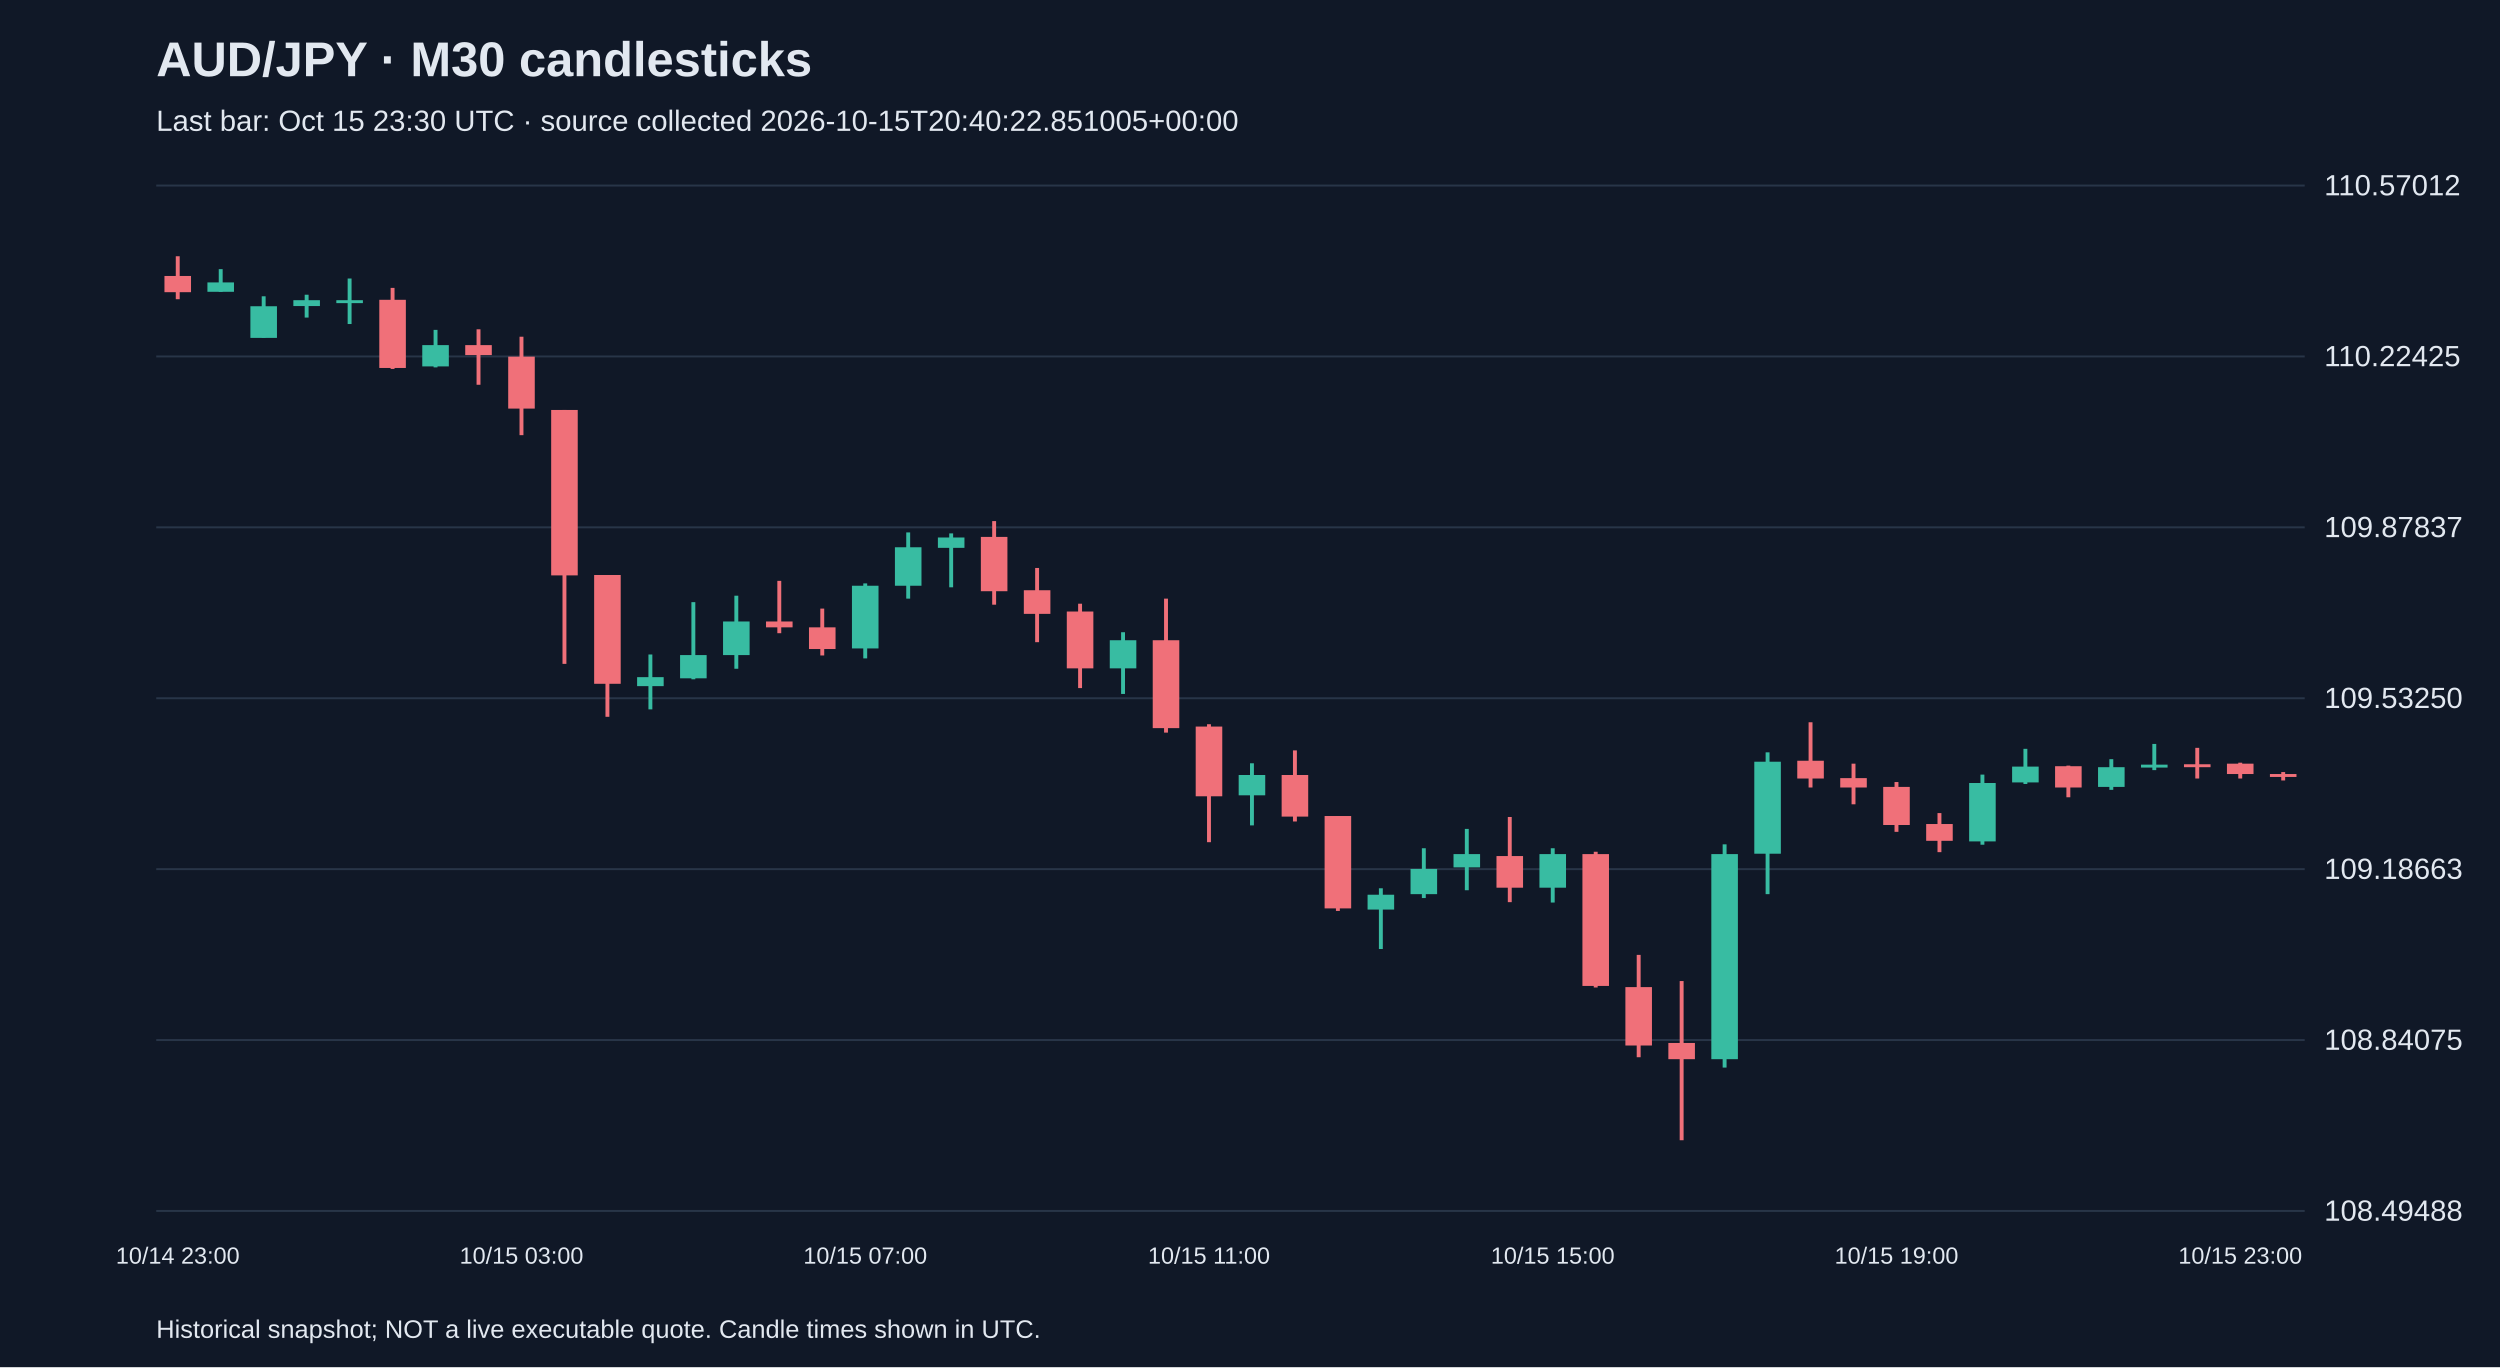
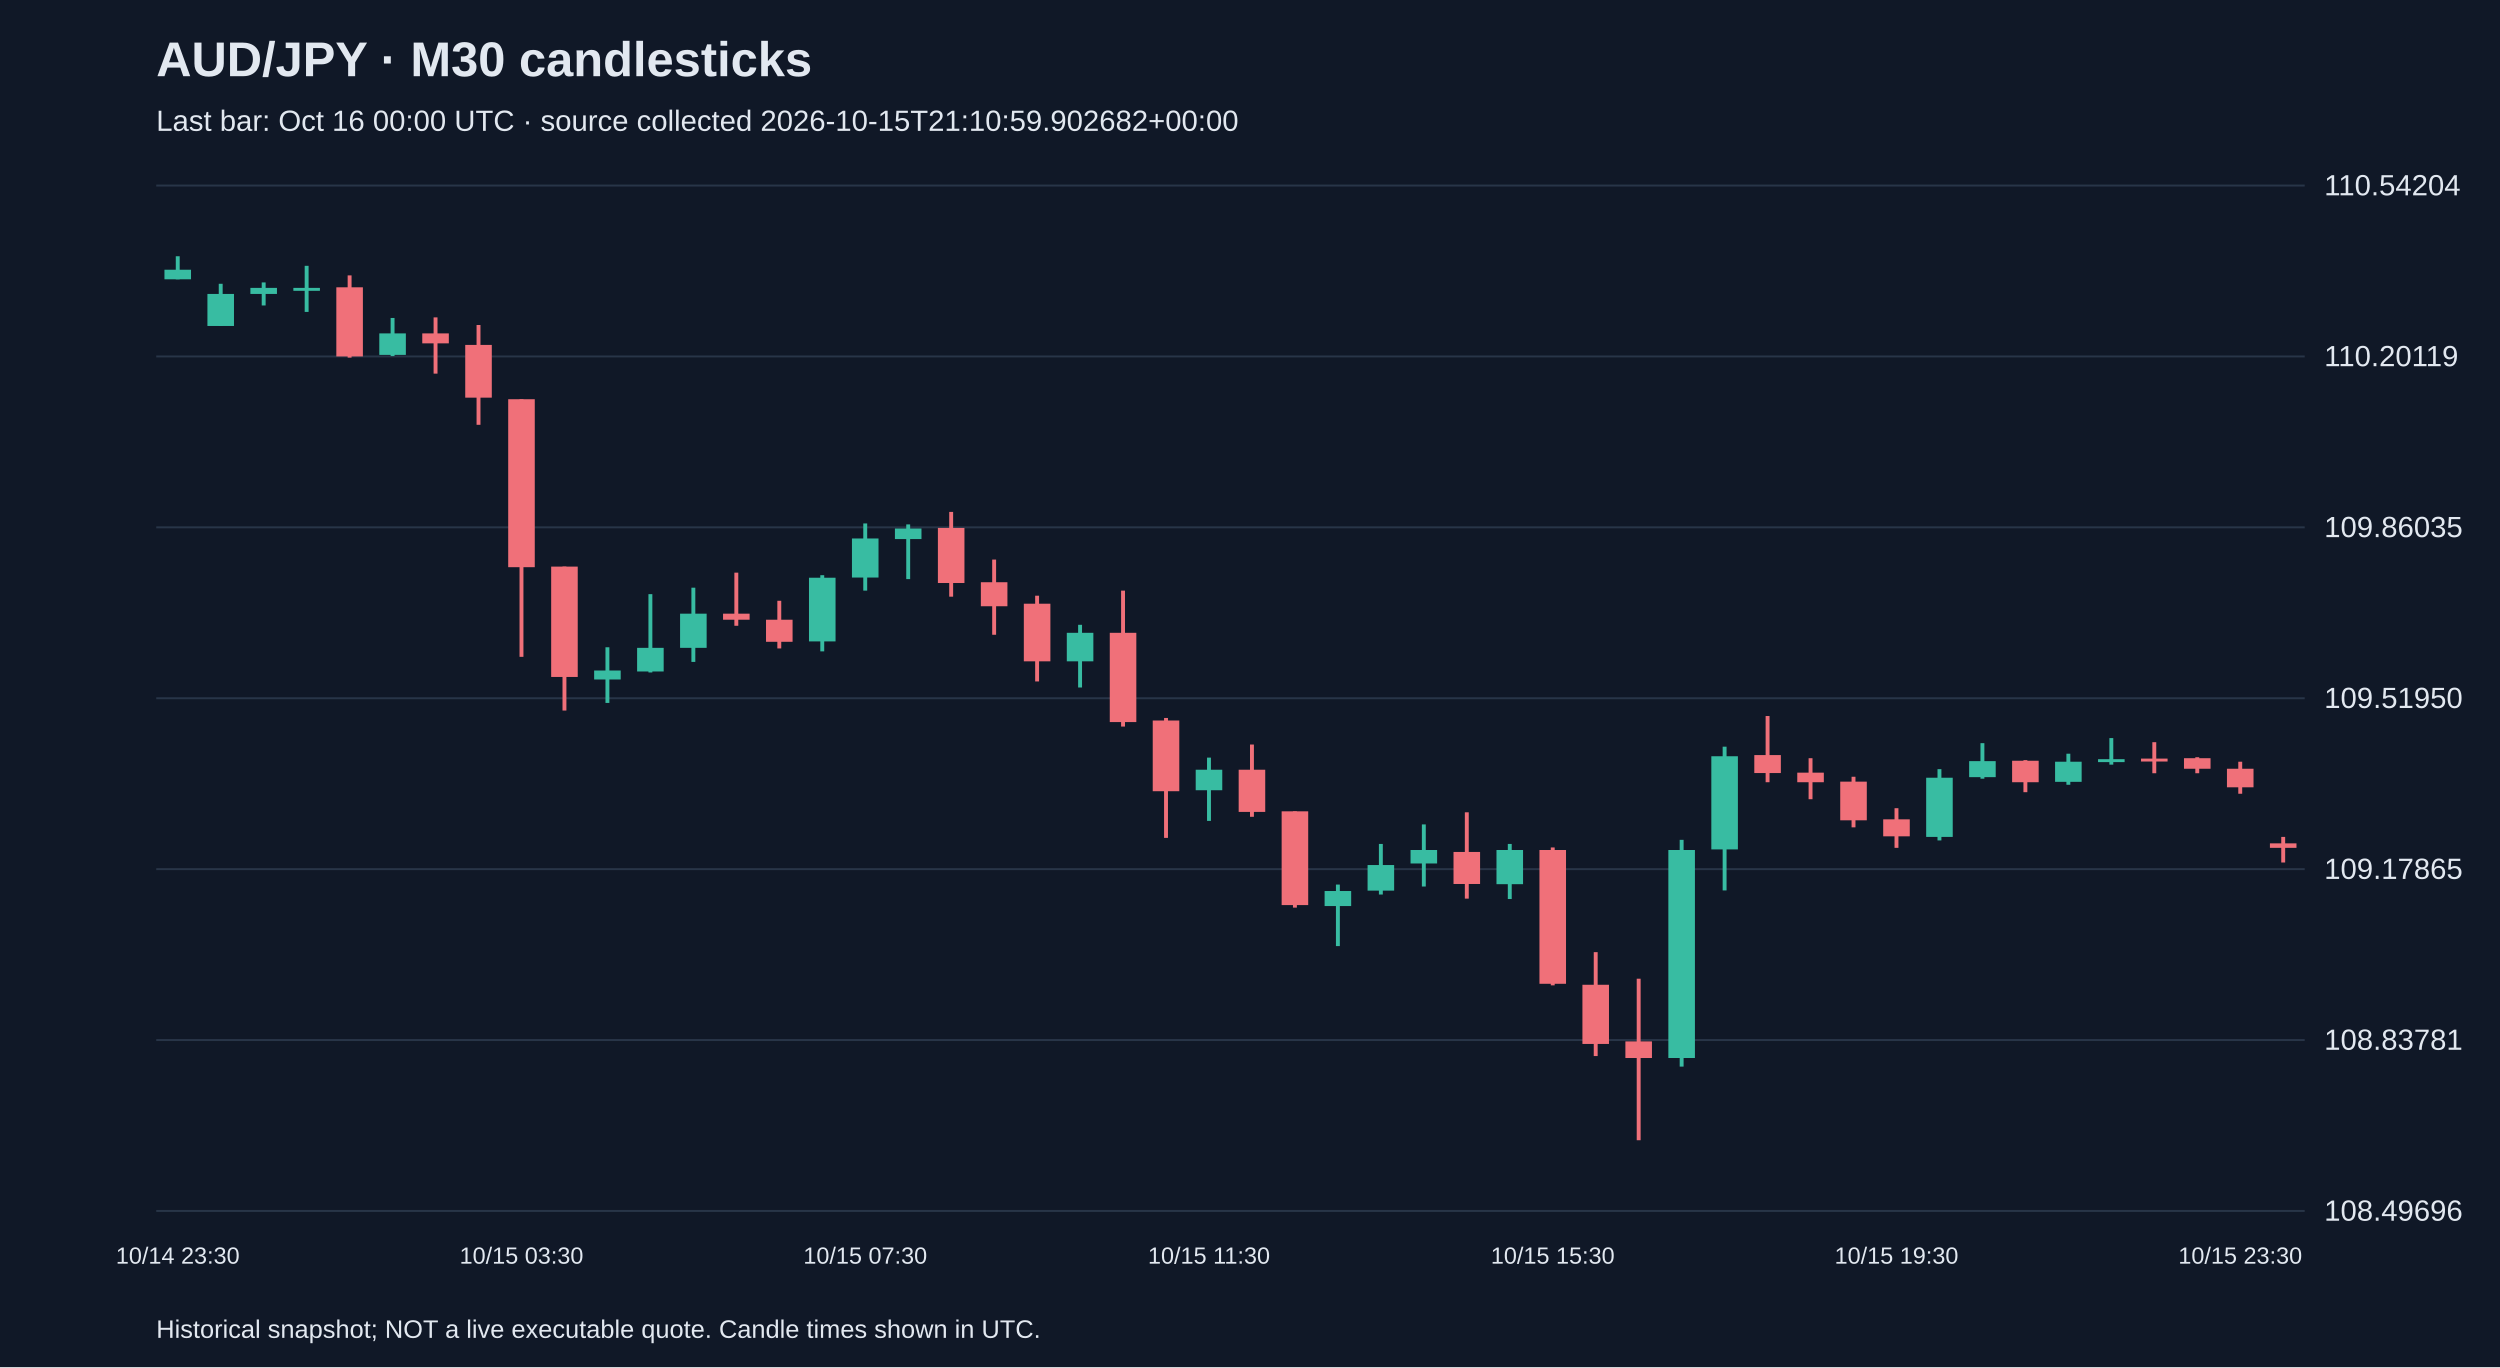
<svg xmlns="http://www.w3.org/2000/svg" viewBox="0 0 1280 700">
  <rect width="100%" height="100%" fill="#101827" />
  <style>text{font-family:Arial,sans-serif;fill:#e2e8f0}</style>
  <text x="80" y="39" font-size="25" font-weight="bold">AUD/JPY · M30 candlesticks</text>
-   <text x="80" y="67" font-size="15" fill="#a6b1c5">Last bar: Oct 15 23:30 UTC · source collected 2026-10-15T20:40:22.851005+00:00</text>
+   <text x="80" y="67" font-size="15" fill="#a6b1c5">Last bar: Oct 16 00:00 UTC · source collected 2026-10-15T21:10:59.902682+00:00</text>
  <line x1="80" y1="620.0" x2="1180" y2="620.0" stroke="#283548" />
-   <text x="1190" y="625.0" font-size="15">108.49488</text>
+   <text x="1190" y="625.0" font-size="15">108.49696</text>
  <line x1="80" y1="532.5" x2="1180" y2="532.5" stroke="#283548" />
-   <text x="1190" y="537.5" font-size="15">108.84075</text>
+   <text x="1190" y="537.5" font-size="15">108.83781</text>
  <line x1="80" y1="445.0" x2="1180" y2="445.0" stroke="#283548" />
-   <text x="1190" y="450.0" font-size="15">109.18663</text>
+   <text x="1190" y="450.0" font-size="15">109.17865</text>
  <line x1="80" y1="357.5" x2="1180" y2="357.5" stroke="#283548" />
-   <text x="1190" y="362.5" font-size="15">109.53250</text>
+   <text x="1190" y="362.5" font-size="15">109.51950</text>
  <line x1="80" y1="270.0" x2="1180" y2="270.0" stroke="#283548" />
-   <text x="1190" y="275.0" font-size="15">109.87837</text>
+   <text x="1190" y="275.0" font-size="15">109.86035</text>
  <line x1="80" y1="182.5" x2="1180" y2="182.5" stroke="#283548" />
-   <text x="1190" y="187.5" font-size="15">110.22425</text>
+   <text x="1190" y="187.5" font-size="15">110.20119</text>
  <line x1="80" y1="95.0" x2="1180" y2="95.0" stroke="#283548" />
-   <text x="1190" y="100.0" font-size="15">110.57012</text>
-   <line x1="91.0" y1="131.2" x2="91.0" y2="153.2" stroke="#f07079" stroke-width="2" />
-   <rect x="84.2" y="141.3" width="13.6" height="8.3" fill="#f07079" />
-   <text x="91.0" y="647" text-anchor="middle" font-size="12">10/14 23:00</text>
-   <line x1="113.0" y1="137.8" x2="113.0" y2="149.4" stroke="#38bca2" stroke-width="2" />
-   <rect x="106.2" y="144.6" width="13.6" height="4.8" fill="#38bca2" />
-   <line x1="135.0" y1="151.7" x2="135.0" y2="172.9" stroke="#38bca2" stroke-width="2" />
-   <rect x="128.2" y="156.8" width="13.6" height="16.2" fill="#38bca2" />
-   <line x1="157.0" y1="150.9" x2="157.0" y2="162.6" stroke="#38bca2" stroke-width="2" />
-   <rect x="150.2" y="153.7" width="13.6" height="3.0" fill="#38bca2" />
-   <line x1="179.0" y1="142.6" x2="179.0" y2="165.9" stroke="#38bca2" stroke-width="2" />
-   <rect x="172.2" y="153.7" width="13.6" height="1.5" fill="#38bca2" />
-   <line x1="201.0" y1="147.4" x2="201.0" y2="188.9" stroke="#f07079" stroke-width="2" />
-   <rect x="194.2" y="153.5" width="13.6" height="34.9" fill="#f07079" />
-   <line x1="223.0" y1="168.9" x2="223.0" y2="188.1" stroke="#38bca2" stroke-width="2" />
-   <rect x="216.2" y="176.7" width="13.6" height="10.9" fill="#38bca2" />
-   <line x1="245.0" y1="168.6" x2="245.0" y2="197.0" stroke="#f07079" stroke-width="2" />
-   <rect x="238.2" y="176.7" width="13.6" height="5.1" fill="#f07079" />
-   <line x1="267.0" y1="172.4" x2="267.0" y2="222.8" stroke="#f07079" stroke-width="2" />
-   <rect x="260.2" y="182.6" width="13.6" height="26.6" fill="#f07079" />
-   <text x="267.0" y="647" text-anchor="middle" font-size="12">10/15 03:00</text>
-   <line x1="289.0" y1="209.9" x2="289.0" y2="339.9" stroke="#f07079" stroke-width="2" />
-   <rect x="282.2" y="209.9" width="13.6" height="84.7" fill="#f07079" />
-   <line x1="311.0" y1="294.4" x2="311.0" y2="367.0" stroke="#f07079" stroke-width="2" />
-   <rect x="304.2" y="294.4" width="13.6" height="55.7" fill="#f07079" />
-   <line x1="333.0" y1="335.1" x2="333.0" y2="363.2" stroke="#38bca2" stroke-width="2" />
-   <rect x="326.2" y="346.7" width="13.6" height="4.6" fill="#38bca2" />
-   <line x1="355.0" y1="308.3" x2="355.0" y2="347.8" stroke="#38bca2" stroke-width="2" />
-   <rect x="348.2" y="335.4" width="13.6" height="11.9" fill="#38bca2" />
-   <line x1="377.0" y1="305.0" x2="377.0" y2="342.4" stroke="#38bca2" stroke-width="2" />
-   <rect x="370.2" y="318.2" width="13.6" height="17.2" fill="#38bca2" />
-   <line x1="399.0" y1="297.4" x2="399.0" y2="324.2" stroke="#f07079" stroke-width="2" />
-   <rect x="392.2" y="318.2" width="13.6" height="3.0" fill="#f07079" />
-   <line x1="421.0" y1="311.6" x2="421.0" y2="335.6" stroke="#f07079" stroke-width="2" />
-   <rect x="414.2" y="321.2" width="13.6" height="11.1" fill="#f07079" />
-   <line x1="443.0" y1="298.7" x2="443.0" y2="337.1" stroke="#38bca2" stroke-width="2" />
-   <rect x="436.2" y="299.9" width="13.6" height="32.1" fill="#38bca2" />
-   <text x="443.0" y="647" text-anchor="middle" font-size="12">10/15 07:00</text>
-   <line x1="465.0" y1="272.6" x2="465.0" y2="306.5" stroke="#38bca2" stroke-width="2" />
-   <rect x="458.2" y="280.2" width="13.6" height="19.7" fill="#38bca2" />
-   <line x1="487.0" y1="273.1" x2="487.0" y2="300.7" stroke="#38bca2" stroke-width="2" />
-   <rect x="480.2" y="275.2" width="13.6" height="5.3" fill="#38bca2" />
-   <line x1="509.0" y1="266.8" x2="509.0" y2="309.6" stroke="#f07079" stroke-width="2" />
-   <rect x="502.2" y="274.9" width="13.6" height="27.8" fill="#f07079" />
-   <line x1="531.0" y1="290.8" x2="531.0" y2="328.8" stroke="#f07079" stroke-width="2" />
-   <rect x="524.2" y="302.2" width="13.6" height="12.1" fill="#f07079" />
-   <line x1="553.0" y1="309.1" x2="553.0" y2="352.3" stroke="#f07079" stroke-width="2" />
-   <rect x="546.2" y="313.1" width="13.6" height="29.1" fill="#f07079" />
-   <line x1="575.0" y1="323.7" x2="575.0" y2="355.3" stroke="#38bca2" stroke-width="2" />
-   <rect x="568.2" y="327.8" width="13.6" height="14.4" fill="#38bca2" />
-   <line x1="597.0" y1="306.5" x2="597.0" y2="375.1" stroke="#f07079" stroke-width="2" />
-   <rect x="590.2" y="327.8" width="13.6" height="45.0" fill="#f07079" />
-   <line x1="619.0" y1="370.8" x2="619.0" y2="431.2" stroke="#f07079" stroke-width="2" />
-   <rect x="612.2" y="372.0" width="13.6" height="35.7" fill="#f07079" />
-   <text x="619.0" y="647" text-anchor="middle" font-size="12">10/15 11:00</text>
-   <line x1="641.0" y1="390.8" x2="641.0" y2="422.6" stroke="#38bca2" stroke-width="2" />
-   <rect x="634.2" y="396.8" width="13.6" height="10.4" fill="#38bca2" />
-   <line x1="663.0" y1="384.2" x2="663.0" y2="420.6" stroke="#f07079" stroke-width="2" />
-   <rect x="656.2" y="396.8" width="13.6" height="21.3" fill="#f07079" />
-   <line x1="685.0" y1="417.8" x2="685.0" y2="466.4" stroke="#f07079" stroke-width="2" />
-   <rect x="678.2" y="417.8" width="13.6" height="47.3" fill="#f07079" />
-   <line x1="707.0" y1="454.8" x2="707.0" y2="485.9" stroke="#38bca2" stroke-width="2" />
-   <rect x="700.2" y="458.1" width="13.6" height="7.6" fill="#38bca2" />
-   <line x1="729.0" y1="434.3" x2="729.0" y2="459.8" stroke="#38bca2" stroke-width="2" />
-   <rect x="722.2" y="444.9" width="13.6" height="12.9" fill="#38bca2" />
-   <line x1="751.0" y1="424.4" x2="751.0" y2="455.8" stroke="#38bca2" stroke-width="2" />
-   <rect x="744.2" y="437.3" width="13.6" height="6.8" fill="#38bca2" />
-   <line x1="773.0" y1="418.3" x2="773.0" y2="461.9" stroke="#f07079" stroke-width="2" />
-   <rect x="766.2" y="438.3" width="13.6" height="16.2" fill="#f07079" />
-   <line x1="795.0" y1="434.3" x2="795.0" y2="462.1" stroke="#38bca2" stroke-width="2" />
-   <rect x="788.2" y="437.3" width="13.6" height="17.2" fill="#38bca2" />
-   <text x="795.0" y="647" text-anchor="middle" font-size="12">10/15 15:00</text>
-   <line x1="817.0" y1="436.1" x2="817.0" y2="505.6" stroke="#f07079" stroke-width="2" />
-   <rect x="810.2" y="437.3" width="13.6" height="67.5" fill="#f07079" />
-   <line x1="839.0" y1="488.9" x2="839.0" y2="541.3" stroke="#f07079" stroke-width="2" />
-   <rect x="832.2" y="505.4" width="13.6" height="29.9" fill="#f07079" />
-   <line x1="861.0" y1="502.3" x2="861.0" y2="583.8" stroke="#f07079" stroke-width="2" />
-   <rect x="854.2" y="534.0" width="13.6" height="8.3" fill="#f07079" />
-   <line x1="883.0" y1="432.3" x2="883.0" y2="546.6" stroke="#38bca2" stroke-width="2" />
-   <rect x="876.2" y="437.3" width="13.6" height="105.0" fill="#38bca2" />
-   <line x1="905.0" y1="385.2" x2="905.0" y2="457.8" stroke="#38bca2" stroke-width="2" />
-   <rect x="898.2" y="390.0" width="13.6" height="47.1" fill="#38bca2" />
-   <line x1="927.0" y1="369.8" x2="927.0" y2="403.2" stroke="#f07079" stroke-width="2" />
-   <rect x="920.2" y="389.5" width="13.6" height="9.1" fill="#f07079" />
-   <line x1="949.0" y1="391.0" x2="949.0" y2="411.8" stroke="#f07079" stroke-width="2" />
-   <rect x="942.2" y="398.4" width="13.6" height="4.8" fill="#f07079" />
-   <line x1="971.0" y1="400.4" x2="971.0" y2="425.9" stroke="#f07079" stroke-width="2" />
-   <rect x="964.2" y="402.9" width="13.6" height="19.5" fill="#f07079" />
-   <text x="971.0" y="647" text-anchor="middle" font-size="12">10/15 19:00</text>
-   <line x1="993.0" y1="416.3" x2="993.0" y2="436.3" stroke="#f07079" stroke-width="2" />
-   <rect x="986.2" y="421.9" width="13.6" height="8.6" fill="#f07079" />
-   <line x1="1015.0" y1="396.6" x2="1015.0" y2="432.5" stroke="#38bca2" stroke-width="2" />
-   <rect x="1008.2" y="400.9" width="13.6" height="29.9" fill="#38bca2" />
-   <line x1="1037.0" y1="383.4" x2="1037.0" y2="401.4" stroke="#38bca2" stroke-width="2" />
-   <rect x="1030.2" y="392.5" width="13.6" height="8.1" fill="#38bca2" />
-   <line x1="1059.0" y1="392.0" x2="1059.0" y2="408.2" stroke="#f07079" stroke-width="2" />
-   <rect x="1052.2" y="392.3" width="13.6" height="10.9" fill="#f07079" />
-   <line x1="1081.0" y1="388.7" x2="1081.0" y2="404.4" stroke="#38bca2" stroke-width="2" />
-   <rect x="1074.2" y="392.8" width="13.6" height="10.1" fill="#38bca2" />
-   <line x1="1103.0" y1="380.9" x2="1103.0" y2="394.3" stroke="#38bca2" stroke-width="2" />
-   <rect x="1096.2" y="391.5" width="13.6" height="1.5" fill="#38bca2" />
-   <line x1="1125.0" y1="382.9" x2="1125.0" y2="398.6" stroke="#f07079" stroke-width="2" />
-   <rect x="1118.2" y="391.3" width="13.6" height="1.5" fill="#f07079" />
-   <line x1="1147.0" y1="390.5" x2="1147.0" y2="398.6" stroke="#f07079" stroke-width="2" />
-   <rect x="1140.2" y="391.0" width="13.6" height="5.3" fill="#f07079" />
-   <text x="1147.0" y="647" text-anchor="middle" font-size="12">10/15 23:00</text>
-   <line x1="1169.0" y1="395.3" x2="1169.0" y2="399.6" stroke="#f07079" stroke-width="2" />
-   <rect x="1162.2" y="396.3" width="13.6" height="1.5" fill="#f07079" />
+   <text x="1190" y="100.0" font-size="15">110.54204</text>
+   <line x1="91.0" y1="131.2" x2="91.0" y2="143.0" stroke="#38bca2" stroke-width="2" />
+   <rect x="84.2" y="138.1" width="13.6" height="4.9" fill="#38bca2" />
+   <text x="91.0" y="647" text-anchor="middle" font-size="12">10/14 23:30</text>
+   <line x1="113.0" y1="145.3" x2="113.0" y2="166.9" stroke="#38bca2" stroke-width="2" />
+   <rect x="106.2" y="150.5" width="13.6" height="16.4" fill="#38bca2" />
+   <line x1="135.0" y1="144.6" x2="135.0" y2="156.4" stroke="#38bca2" stroke-width="2" />
+   <rect x="128.2" y="147.4" width="13.6" height="3.1" fill="#38bca2" />
+   <line x1="157.0" y1="136.1" x2="157.0" y2="159.7" stroke="#38bca2" stroke-width="2" />
+   <rect x="150.2" y="147.4" width="13.6" height="1.5" fill="#38bca2" />
+   <line x1="179.0" y1="141.0" x2="179.0" y2="183.1" stroke="#f07079" stroke-width="2" />
+   <rect x="172.2" y="147.1" width="13.6" height="35.4" fill="#f07079" />
+   <line x1="201.0" y1="162.8" x2="201.0" y2="182.3" stroke="#38bca2" stroke-width="2" />
+   <rect x="194.2" y="170.7" width="13.6" height="11.0" fill="#38bca2" />
+   <line x1="223.0" y1="162.5" x2="223.0" y2="191.3" stroke="#f07079" stroke-width="2" />
+   <rect x="216.2" y="170.7" width="13.6" height="5.1" fill="#f07079" />
+   <line x1="245.0" y1="166.4" x2="245.0" y2="217.5" stroke="#f07079" stroke-width="2" />
+   <rect x="238.2" y="176.6" width="13.6" height="27.0" fill="#f07079" />
+   <line x1="267.0" y1="204.4" x2="267.0" y2="336.3" stroke="#f07079" stroke-width="2" />
+   <rect x="260.2" y="204.4" width="13.6" height="86.0" fill="#f07079" />
+   <text x="267.0" y="647" text-anchor="middle" font-size="12">10/15 03:30</text>
+   <line x1="289.0" y1="290.1" x2="289.0" y2="363.8" stroke="#f07079" stroke-width="2" />
+   <rect x="282.2" y="290.1" width="13.6" height="56.5" fill="#f07079" />
+   <line x1="311.0" y1="331.4" x2="311.0" y2="359.9" stroke="#38bca2" stroke-width="2" />
+   <rect x="304.2" y="343.3" width="13.6" height="4.6" fill="#38bca2" />
+   <line x1="333.0" y1="304.2" x2="333.0" y2="344.3" stroke="#38bca2" stroke-width="2" />
+   <rect x="326.2" y="331.7" width="13.6" height="12.1" fill="#38bca2" />
+   <line x1="355.0" y1="300.9" x2="355.0" y2="338.9" stroke="#38bca2" stroke-width="2" />
+   <rect x="348.2" y="314.2" width="13.6" height="17.5" fill="#38bca2" />
+   <line x1="377.0" y1="293.2" x2="377.0" y2="320.4" stroke="#f07079" stroke-width="2" />
+   <rect x="370.2" y="314.2" width="13.6" height="3.1" fill="#f07079" />
+   <line x1="399.0" y1="307.6" x2="399.0" y2="332.0" stroke="#f07079" stroke-width="2" />
+   <rect x="392.2" y="317.3" width="13.6" height="11.3" fill="#f07079" />
+   <line x1="421.0" y1="294.5" x2="421.0" y2="333.5" stroke="#38bca2" stroke-width="2" />
+   <rect x="414.2" y="295.8" width="13.6" height="32.6" fill="#38bca2" />
+   <line x1="443.0" y1="268.0" x2="443.0" y2="302.4" stroke="#38bca2" stroke-width="2" />
+   <rect x="436.2" y="275.7" width="13.6" height="20.0" fill="#38bca2" />
+   <text x="443.0" y="647" text-anchor="middle" font-size="12">10/15 07:30</text>
+   <line x1="465.0" y1="268.5" x2="465.0" y2="296.5" stroke="#38bca2" stroke-width="2" />
+   <rect x="458.2" y="270.6" width="13.6" height="5.4" fill="#38bca2" />
+   <line x1="487.0" y1="262.1" x2="487.0" y2="305.5" stroke="#f07079" stroke-width="2" />
+   <rect x="480.2" y="270.3" width="13.6" height="28.2" fill="#f07079" />
+   <line x1="509.0" y1="286.5" x2="509.0" y2="325.0" stroke="#f07079" stroke-width="2" />
+   <rect x="502.2" y="298.1" width="13.6" height="12.3" fill="#f07079" />
+   <line x1="531.0" y1="305.0" x2="531.0" y2="348.9" stroke="#f07079" stroke-width="2" />
+   <rect x="524.2" y="309.1" width="13.6" height="29.5" fill="#f07079" />
+   <line x1="553.0" y1="319.9" x2="553.0" y2="352.0" stroke="#38bca2" stroke-width="2" />
+   <rect x="546.2" y="324.0" width="13.6" height="14.6" fill="#38bca2" />
+   <line x1="575.0" y1="302.4" x2="575.0" y2="372.0" stroke="#f07079" stroke-width="2" />
+   <rect x="568.2" y="324.0" width="13.6" height="45.7" fill="#f07079" />
+   <line x1="597.0" y1="367.6" x2="597.0" y2="429.0" stroke="#f07079" stroke-width="2" />
+   <rect x="590.2" y="368.9" width="13.6" height="36.2" fill="#f07079" />
+   <line x1="619.0" y1="387.9" x2="619.0" y2="420.3" stroke="#38bca2" stroke-width="2" />
+   <rect x="612.2" y="394.1" width="13.6" height="10.5" fill="#38bca2" />
+   <text x="619.0" y="647" text-anchor="middle" font-size="12">10/15 11:30</text>
+   <line x1="641.0" y1="381.2" x2="641.0" y2="418.2" stroke="#f07079" stroke-width="2" />
+   <rect x="634.2" y="394.1" width="13.6" height="21.6" fill="#f07079" />
+   <line x1="663.0" y1="415.4" x2="663.0" y2="464.7" stroke="#f07079" stroke-width="2" />
+   <rect x="656.2" y="415.4" width="13.6" height="48.0" fill="#f07079" />
+   <line x1="685.0" y1="452.9" x2="685.0" y2="484.4" stroke="#38bca2" stroke-width="2" />
+   <rect x="678.2" y="456.2" width="13.6" height="7.7" fill="#38bca2" />
+   <line x1="707.0" y1="432.1" x2="707.0" y2="458.0" stroke="#38bca2" stroke-width="2" />
+   <rect x="700.2" y="442.9" width="13.6" height="13.1" fill="#38bca2" />
+   <line x1="729.0" y1="422.1" x2="729.0" y2="453.9" stroke="#38bca2" stroke-width="2" />
+   <rect x="722.2" y="435.2" width="13.6" height="6.9" fill="#38bca2" />
+   <line x1="751.0" y1="415.9" x2="751.0" y2="460.1" stroke="#f07079" stroke-width="2" />
+   <rect x="744.2" y="436.2" width="13.6" height="16.4" fill="#f07079" />
+   <line x1="773.0" y1="432.1" x2="773.0" y2="460.3" stroke="#38bca2" stroke-width="2" />
+   <rect x="766.2" y="435.2" width="13.6" height="17.5" fill="#38bca2" />
+   <line x1="795.0" y1="433.9" x2="795.0" y2="504.5" stroke="#f07079" stroke-width="2" />
+   <rect x="788.2" y="435.2" width="13.6" height="68.5" fill="#f07079" />
+   <text x="795.0" y="647" text-anchor="middle" font-size="12">10/15 15:30</text>
+   <line x1="817.0" y1="487.5" x2="817.0" y2="540.7" stroke="#f07079" stroke-width="2" />
+   <rect x="810.2" y="504.2" width="13.6" height="30.3" fill="#f07079" />
+   <line x1="839.0" y1="501.1" x2="839.0" y2="583.8" stroke="#f07079" stroke-width="2" />
+   <rect x="832.2" y="533.2" width="13.6" height="8.5" fill="#f07079" />
+   <line x1="861.0" y1="430.0" x2="861.0" y2="546.1" stroke="#38bca2" stroke-width="2" />
+   <rect x="854.2" y="435.2" width="13.6" height="106.5" fill="#38bca2" />
+   <line x1="883.0" y1="382.3" x2="883.0" y2="455.9" stroke="#38bca2" stroke-width="2" />
+   <rect x="876.2" y="387.2" width="13.6" height="47.7" fill="#38bca2" />
+   <line x1="905.0" y1="366.6" x2="905.0" y2="400.5" stroke="#f07079" stroke-width="2" />
+   <rect x="898.2" y="386.6" width="13.6" height="9.2" fill="#f07079" />
+   <line x1="927.0" y1="388.2" x2="927.0" y2="409.2" stroke="#f07079" stroke-width="2" />
+   <rect x="920.2" y="395.6" width="13.6" height="4.9" fill="#f07079" />
+   <line x1="949.0" y1="397.7" x2="949.0" y2="423.6" stroke="#f07079" stroke-width="2" />
+   <rect x="942.2" y="400.2" width="13.6" height="19.8" fill="#f07079" />
+   <line x1="971.0" y1="413.8" x2="971.0" y2="434.1" stroke="#f07079" stroke-width="2" />
+   <rect x="964.2" y="419.5" width="13.6" height="8.7" fill="#f07079" />
+   <text x="971.0" y="647" text-anchor="middle" font-size="12">10/15 19:30</text>
+   <line x1="993.0" y1="393.8" x2="993.0" y2="430.3" stroke="#38bca2" stroke-width="2" />
+   <rect x="986.2" y="398.2" width="13.6" height="30.3" fill="#38bca2" />
+   <line x1="1015.0" y1="380.5" x2="1015.0" y2="398.7" stroke="#38bca2" stroke-width="2" />
+   <rect x="1008.2" y="389.7" width="13.6" height="8.2" fill="#38bca2" />
+   <line x1="1037.0" y1="389.2" x2="1037.0" y2="405.6" stroke="#f07079" stroke-width="2" />
+   <rect x="1030.2" y="389.5" width="13.6" height="11.0" fill="#f07079" />
+   <line x1="1059.0" y1="385.9" x2="1059.0" y2="401.8" stroke="#38bca2" stroke-width="2" />
+   <rect x="1052.2" y="390.0" width="13.6" height="10.3" fill="#38bca2" />
+   <line x1="1081.0" y1="377.9" x2="1081.0" y2="391.5" stroke="#38bca2" stroke-width="2" />
+   <rect x="1074.2" y="388.7" width="13.6" height="1.5" fill="#38bca2" />
+   <line x1="1103.0" y1="380.0" x2="1103.0" y2="395.9" stroke="#f07079" stroke-width="2" />
+   <rect x="1096.2" y="388.4" width="13.6" height="1.5" fill="#f07079" />
+   <line x1="1125.0" y1="387.7" x2="1125.0" y2="395.9" stroke="#f07079" stroke-width="2" />
+   <rect x="1118.2" y="388.2" width="13.6" height="5.4" fill="#f07079" />
+   <line x1="1147.0" y1="390.0" x2="1147.0" y2="406.4" stroke="#f07079" stroke-width="2" />
+   <rect x="1140.2" y="393.6" width="13.6" height="9.5" fill="#f07079" />
+   <text x="1147.0" y="647" text-anchor="middle" font-size="12">10/15 23:30</text>
+   <line x1="1169.0" y1="428.5" x2="1169.0" y2="441.6" stroke="#f07079" stroke-width="2" />
+   <rect x="1162.2" y="431.8" width="13.6" height="2.3" fill="#f07079" />
  <text x="80" y="685" font-size="13">Historical snapshot; NOT a live executable quote. Candle times shown in UTC.</text>
</svg>
